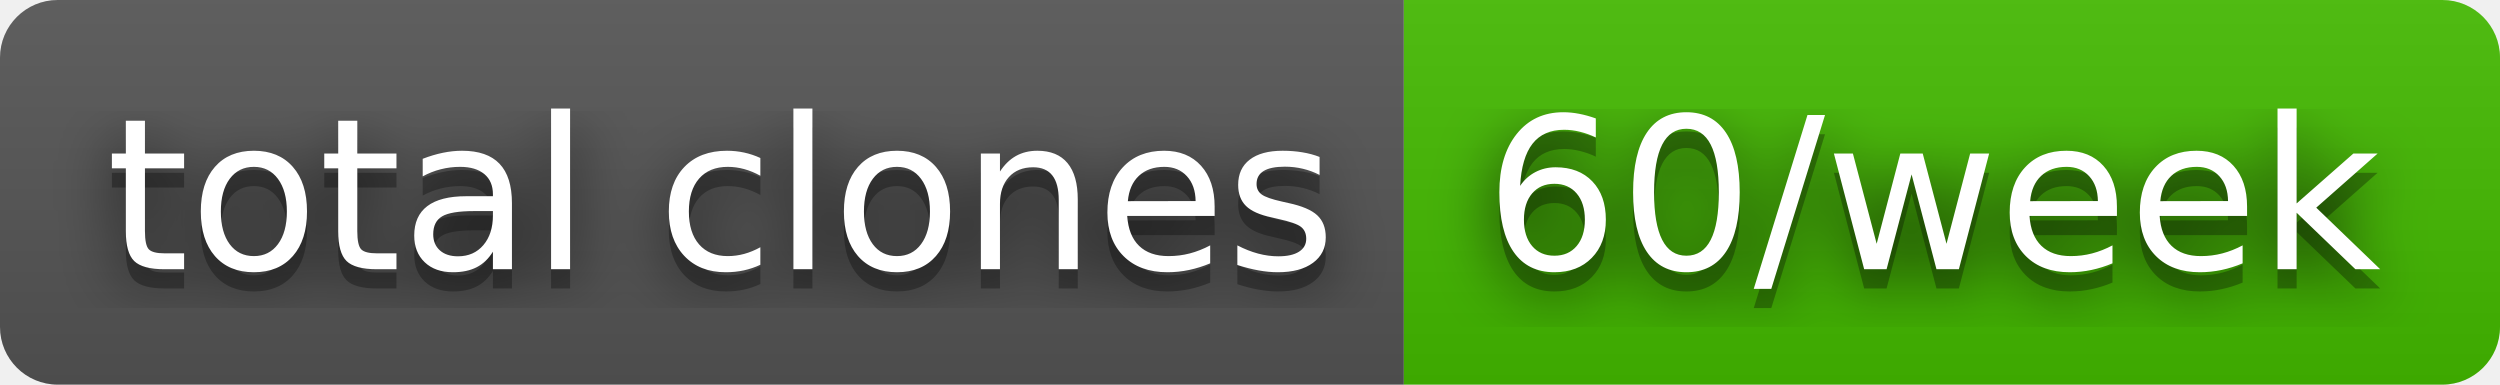
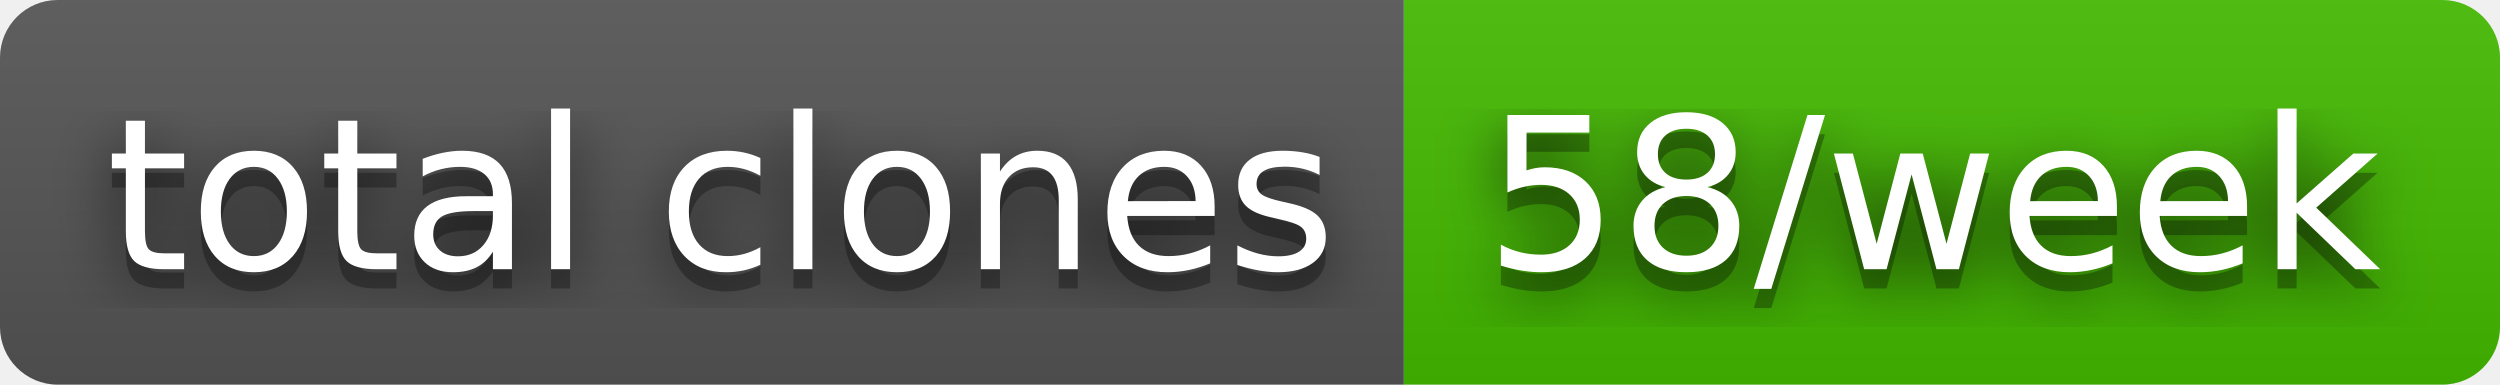
- <svg xmlns="http://www.w3.org/2000/svg" width="130" height="20" role="img" aria-label="total clones: 60/week">
+ <svg xmlns="http://www.w3.org/2000/svg" width="130" height="20" role="img" aria-label="total clones: 58/week">
  <filter id="blur">
    <feGaussianBlur stdDeviation="16" />
  </filter>
  <linearGradient id="s" x2="0" y2="100%">
    <stop offset="0" stop-color="#bbb" stop-opacity=".1" />
    <stop offset="1" stop-opacity=".1" />
  </linearGradient>
  <clipPath id="r">
    <rect width="130" height="20" rx="3" />
  </clipPath>
  <g clip-path="url(#r)">
    <rect width="73" height="20" fill="#555" />
    <rect x="73" width="57" height="20" fill="#4b0" />
    <rect width="130" height="20" fill="url(#s)" />
  </g>
  <g fill="#fff" text-anchor="middle" font-family="Verdana,Geneva,DejaVu Sans,sans-serif" text-rendering="geometricPrecision" font-size="110">
    <g transform="scale(.1)">
      <g aria-hidden="true" fill="#010101">
        <text x="375" y="150" fill-opacity=".8" filter="url(#blur)" textLength="630">total clones</text>
        <text x="375" y="150" fill-opacity=".3" textLength="630">total clones</text>
      </g>
      <text x="375" y="140" textLength="630">total clones</text>
    </g>
    <g transform="scale(.1)">
      <g aria-hidden="true" fill="#010101">
-         <text x="1005" y="150" fill-opacity=".8" filter="url(#blur)" textLength="470">60/week</text>
-         <text x="1005" y="150" fill-opacity=".3" textLength="470">60/week</text>
+         <text x="1005" y="150" fill-opacity=".8" filter="url(#blur)" textLength="470">58/week</text>
+         <text x="1005" y="150" fill-opacity=".3" textLength="470">58/week</text>
      </g>
-       <text x="1005" y="140" textLength="470">60/week</text>
+       <text x="1005" y="140" textLength="470">58/week</text>
    </g>
  </g>
</svg>
